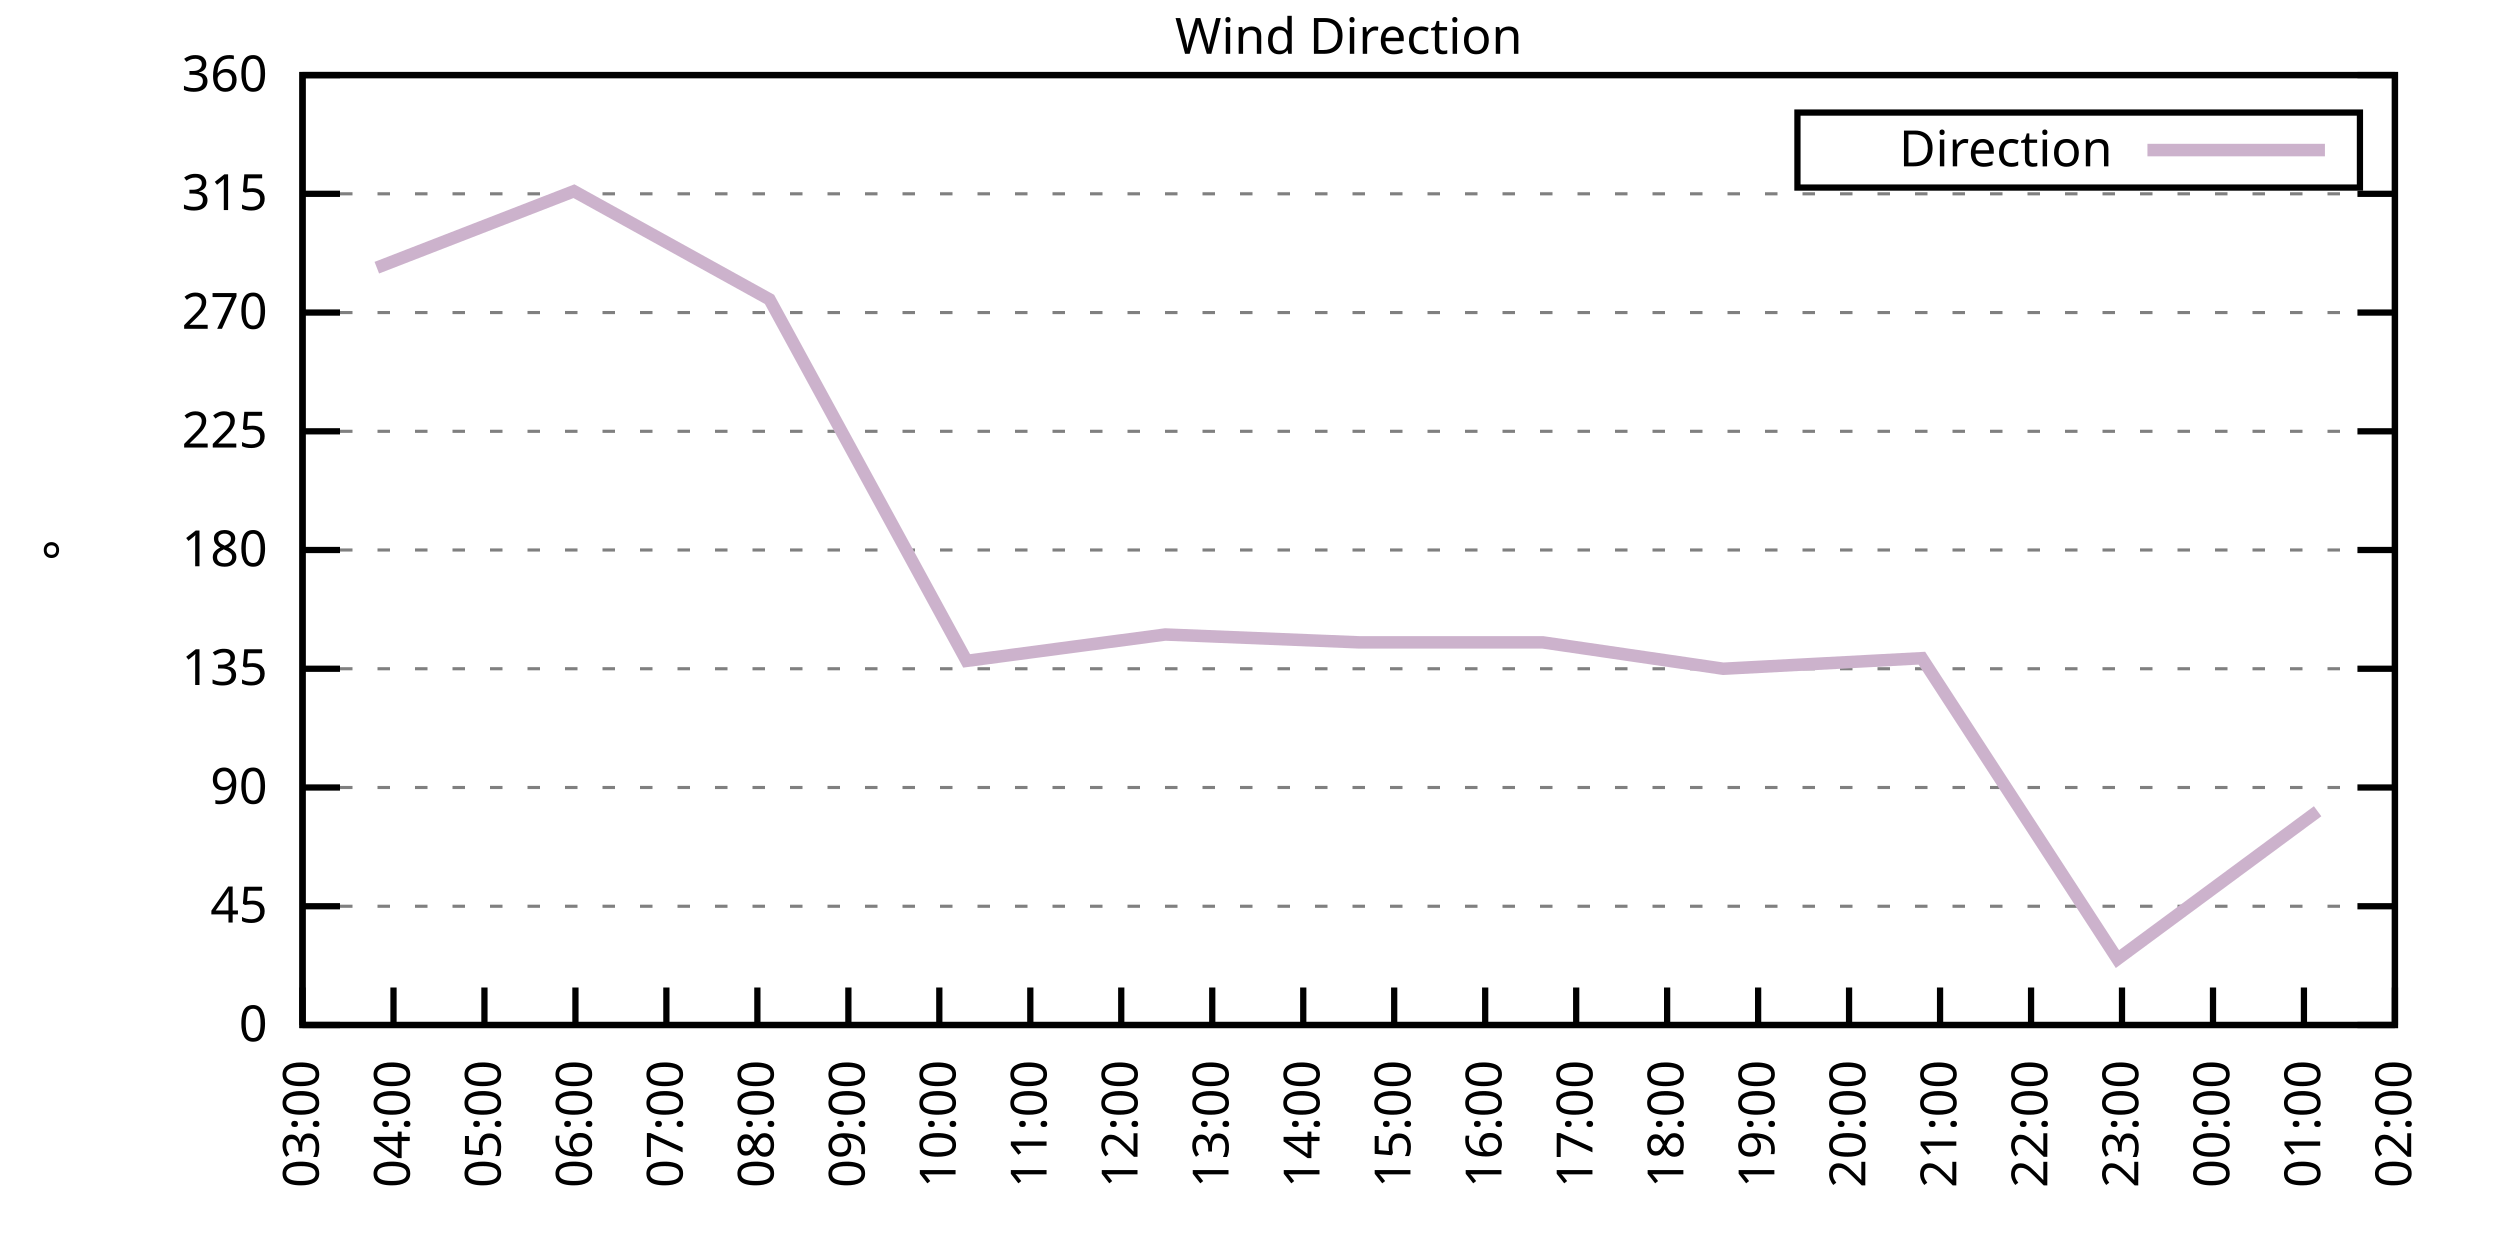
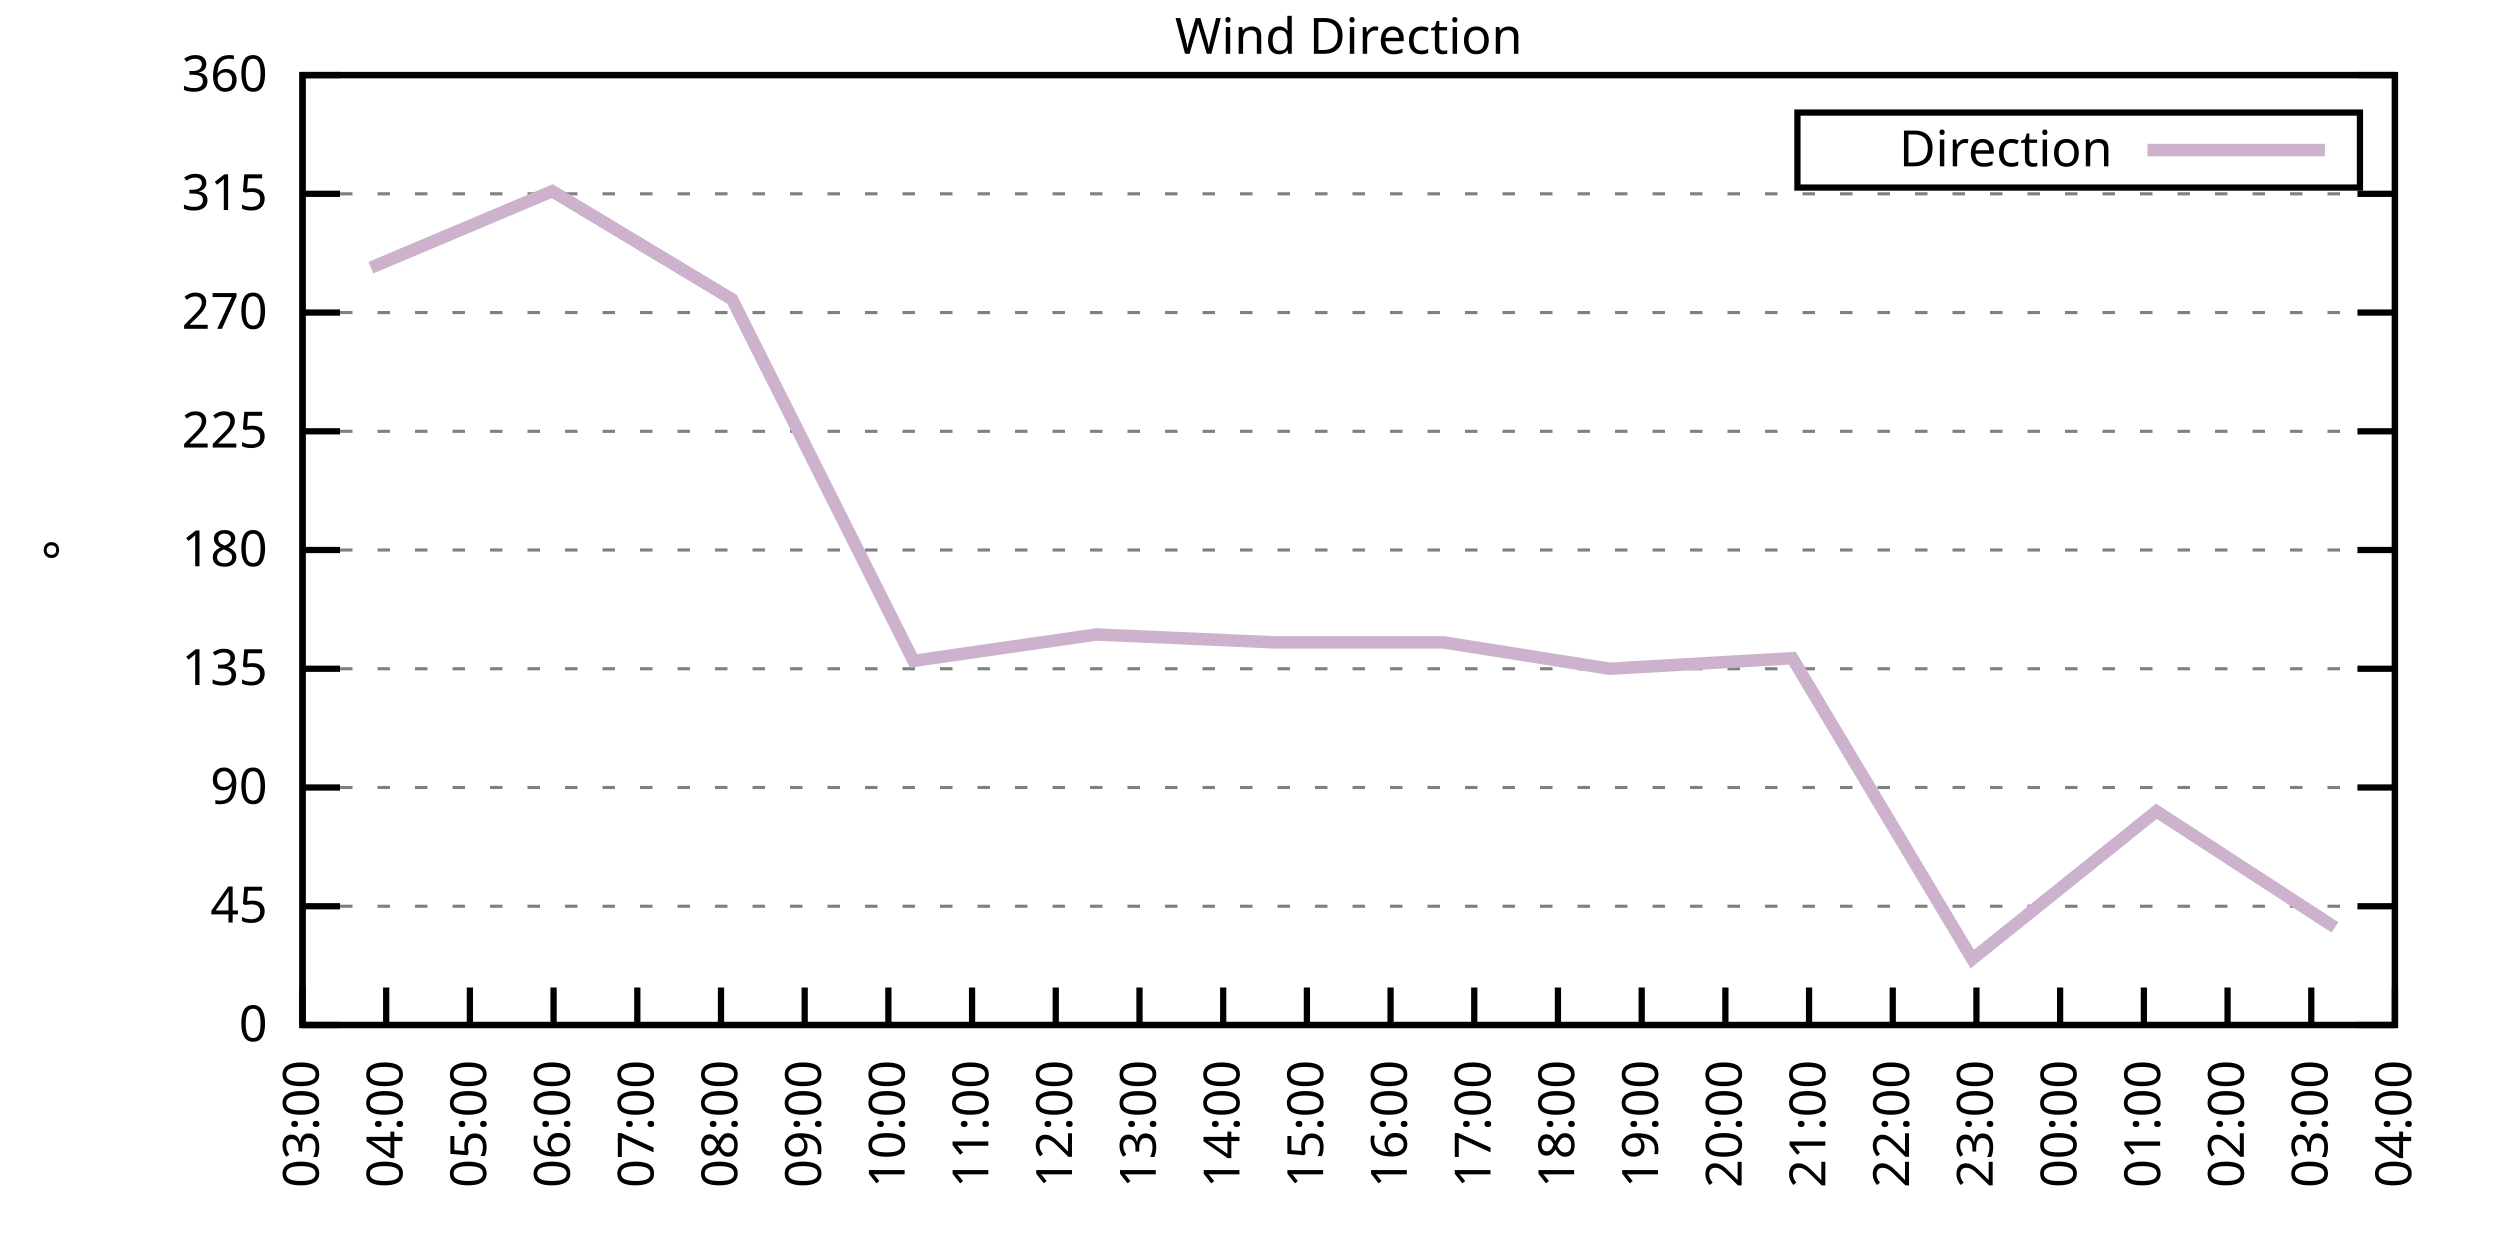
<svg xmlns="http://www.w3.org/2000/svg" xmlns:xlink="http://www.w3.org/1999/xlink" width="400" height="200" viewBox="0 0 400 200">
  <g id="gnuplot_canvas">
    <rect x="0" y="0" width="400" height="200" fill="none" />
    <defs>
      <circle id="gpDot" r="0.5" stroke-width="0.5" stroke="currentColor" />
      <path id="gpPt0" stroke-width="0.333" stroke="currentColor" d="M-1,0 h2 M0,-1 v2" />
      <path id="gpPt1" stroke-width="0.333" stroke="currentColor" d="M-1,-1 L1,1 M1,-1 L-1,1" />
      <path id="gpPt2" stroke-width="0.333" stroke="currentColor" d="M-1,0 L1,0 M0,-1 L0,1 M-1,-1 L1,1 M-1,1 L1,-1" />
      <rect id="gpPt3" stroke-width="0.333" stroke="currentColor" x="-1" y="-1" width="2" height="2" />
      <rect id="gpPt4" stroke-width="0.333" stroke="currentColor" fill="currentColor" x="-1" y="-1" width="2" height="2" />
      <circle id="gpPt5" stroke-width="0.333" stroke="currentColor" cx="0" cy="0" r="1" />
      <use xlink:href="#gpPt5" id="gpPt6" fill="currentColor" stroke="none" />
      <path id="gpPt7" stroke-width="0.333" stroke="currentColor" d="M0,-1.33 L-1.33,0.67 L1.33,0.67 z" />
      <use xlink:href="#gpPt7" id="gpPt8" fill="currentColor" stroke="none" />
      <use xlink:href="#gpPt7" id="gpPt9" stroke="currentColor" transform="rotate(180)" />
      <use xlink:href="#gpPt9" id="gpPt10" fill="currentColor" stroke="none" />
      <use xlink:href="#gpPt3" id="gpPt11" stroke="currentColor" transform="rotate(45)" />
      <use xlink:href="#gpPt11" id="gpPt12" fill="currentColor" stroke="none" />
      <path id="gpPt13" stroke-width="0.333" stroke="currentColor" d="M0,1.330 L1.265,0.411 L0.782,-1.067 L-0.782,-1.076 L-1.265,0.411 z" />
      <use xlink:href="#gpPt13" id="gpPt14" fill="currentColor" stroke="none" />
      <filter id="textbox" filterUnits="objectBoundingBox" x="0" y="0" height="1" width="1">
        <feFlood flood-color="white" flood-opacity="1" result="bgnd" />
        <feComposite in="SourceGraphic" in2="bgnd" operator="atop" />
      </filter>
      <filter id="greybox" filterUnits="objectBoundingBox" x="0" y="0" height="1" width="1">
        <feFlood flood-color="lightgrey" flood-opacity="1" result="grey" />
        <feComposite in="SourceGraphic" in2="grey" operator="atop" />
      </filter>
    </defs>
    <g fill="none" color="white" stroke="currentColor" stroke-width="1.00" stroke-linecap="butt" stroke-linejoin="miter">
</g>
    <g fill="none" color="black" stroke="currentColor" stroke-width="1.00" stroke-linecap="butt" stroke-linejoin="miter">
      <g stroke="none" shape-rendering="crispEdges">
        <polygon fill="rgb(255, 255, 255)" points="48.40,164.00 383.18,164.00 383.18,12.02 48.40,12.02 " />
      </g>
    </g>
    <g fill="none" color="black" stroke="currentColor" stroke-width="1.00" stroke-linecap="butt" stroke-linejoin="miter">
</g>
    <g fill="none" color="black" stroke="black" stroke-width="0.50" stroke-linecap="butt" stroke-linejoin="miter">
</g>
    <g fill="none" color="gray" stroke="currentColor" stroke-width="0.50" stroke-linecap="butt" stroke-linejoin="miter">
      <path stroke="gray" stroke-dasharray="2,4" class="gridline" d="M48.40,164.00 L383.19,164.00  " />
    </g>
    <g fill="none" color="gray" stroke="gray" stroke-width="1.00" stroke-linecap="butt" stroke-linejoin="miter">
</g>
    <g fill="none" color="black" stroke="currentColor" stroke-width="1.00" stroke-linecap="butt" stroke-linejoin="miter">
      <path stroke="black" d="M48.40,164.00 L54.40,164.00 M383.19,164.00 L377.19,164.00  " />
      <g transform="translate(42.80,166.60)" stroke="none" fill="black" font-family="Sans" font-size="8.00" text-anchor="end">
        <text>
          <tspan font-family="Sans"> 0</tspan>
        </text>
      </g>
    </g>
    <g fill="none" color="black" stroke="currentColor" stroke-width="1.00" stroke-linecap="butt" stroke-linejoin="miter">
</g>
    <g fill="none" color="black" stroke="black" stroke-width="0.50" stroke-linecap="butt" stroke-linejoin="miter">
</g>
    <g fill="none" color="gray" stroke="currentColor" stroke-width="0.50" stroke-linecap="butt" stroke-linejoin="miter">
      <path stroke="gray" stroke-dasharray="2,4" class="gridline" d="M48.40,145.00 L383.19,145.00  " />
    </g>
    <g fill="none" color="gray" stroke="gray" stroke-width="1.00" stroke-linecap="butt" stroke-linejoin="miter">
</g>
    <g fill="none" color="black" stroke="currentColor" stroke-width="1.00" stroke-linecap="butt" stroke-linejoin="miter">
      <path stroke="black" d="M48.40,145.00 L54.40,145.00 M383.19,145.00 L377.19,145.00  " />
      <g transform="translate(42.80,147.60)" stroke="none" fill="black" font-family="Sans" font-size="8.00" text-anchor="end">
        <text>
          <tspan font-family="Sans"> 45</tspan>
        </text>
      </g>
    </g>
    <g fill="none" color="black" stroke="currentColor" stroke-width="1.00" stroke-linecap="butt" stroke-linejoin="miter">
</g>
    <g fill="none" color="black" stroke="black" stroke-width="0.50" stroke-linecap="butt" stroke-linejoin="miter">
</g>
    <g fill="none" color="gray" stroke="currentColor" stroke-width="0.50" stroke-linecap="butt" stroke-linejoin="miter">
      <path stroke="gray" stroke-dasharray="2,4" class="gridline" d="M48.40,126.00 L383.19,126.00  " />
    </g>
    <g fill="none" color="gray" stroke="gray" stroke-width="1.00" stroke-linecap="butt" stroke-linejoin="miter">
</g>
    <g fill="none" color="black" stroke="currentColor" stroke-width="1.00" stroke-linecap="butt" stroke-linejoin="miter">
      <path stroke="black" d="M48.40,126.00 L54.40,126.00 M383.19,126.00 L377.19,126.00  " />
      <g transform="translate(42.80,128.60)" stroke="none" fill="black" font-family="Sans" font-size="8.00" text-anchor="end">
        <text>
          <tspan font-family="Sans"> 90</tspan>
        </text>
      </g>
    </g>
    <g fill="none" color="black" stroke="currentColor" stroke-width="1.00" stroke-linecap="butt" stroke-linejoin="miter">
</g>
    <g fill="none" color="black" stroke="black" stroke-width="0.50" stroke-linecap="butt" stroke-linejoin="miter">
</g>
    <g fill="none" color="gray" stroke="currentColor" stroke-width="0.50" stroke-linecap="butt" stroke-linejoin="miter">
      <path stroke="gray" stroke-dasharray="2,4" class="gridline" d="M48.40,107.00 L383.19,107.00  " />
    </g>
    <g fill="none" color="gray" stroke="gray" stroke-width="1.00" stroke-linecap="butt" stroke-linejoin="miter">
</g>
    <g fill="none" color="black" stroke="currentColor" stroke-width="1.00" stroke-linecap="butt" stroke-linejoin="miter">
      <path stroke="black" d="M48.40,107.00 L54.40,107.00 M383.19,107.00 L377.19,107.00  " />
      <g transform="translate(42.80,109.60)" stroke="none" fill="black" font-family="Sans" font-size="8.00" text-anchor="end">
        <text>
          <tspan font-family="Sans"> 135</tspan>
        </text>
      </g>
    </g>
    <g fill="none" color="black" stroke="currentColor" stroke-width="1.00" stroke-linecap="butt" stroke-linejoin="miter">
</g>
    <g fill="none" color="black" stroke="black" stroke-width="0.50" stroke-linecap="butt" stroke-linejoin="miter">
</g>
    <g fill="none" color="gray" stroke="currentColor" stroke-width="0.50" stroke-linecap="butt" stroke-linejoin="miter">
      <path stroke="gray" stroke-dasharray="2,4" class="gridline" d="M48.40,88.00 L383.19,88.00  " />
    </g>
    <g fill="none" color="gray" stroke="gray" stroke-width="1.00" stroke-linecap="butt" stroke-linejoin="miter">
</g>
    <g fill="none" color="black" stroke="currentColor" stroke-width="1.00" stroke-linecap="butt" stroke-linejoin="miter">
      <path stroke="black" d="M48.40,88.00 L54.40,88.00 M383.19,88.00 L377.19,88.00  " />
      <g transform="translate(42.80,90.60)" stroke="none" fill="black" font-family="Sans" font-size="8.00" text-anchor="end">
        <text>
          <tspan font-family="Sans"> 180</tspan>
        </text>
      </g>
    </g>
    <g fill="none" color="black" stroke="currentColor" stroke-width="1.00" stroke-linecap="butt" stroke-linejoin="miter">
</g>
    <g fill="none" color="black" stroke="black" stroke-width="0.50" stroke-linecap="butt" stroke-linejoin="miter">
</g>
    <g fill="none" color="gray" stroke="currentColor" stroke-width="0.50" stroke-linecap="butt" stroke-linejoin="miter">
      <path stroke="gray" stroke-dasharray="2,4" class="gridline" d="M48.40,69.01 L383.19,69.01  " />
    </g>
    <g fill="none" color="gray" stroke="gray" stroke-width="1.00" stroke-linecap="butt" stroke-linejoin="miter">
</g>
    <g fill="none" color="black" stroke="currentColor" stroke-width="1.00" stroke-linecap="butt" stroke-linejoin="miter">
      <path stroke="black" d="M48.40,69.01 L54.40,69.01 M383.19,69.01 L377.19,69.01  " />
      <g transform="translate(42.80,71.61)" stroke="none" fill="black" font-family="Sans" font-size="8.00" text-anchor="end">
        <text>
          <tspan font-family="Sans"> 225</tspan>
        </text>
      </g>
    </g>
    <g fill="none" color="black" stroke="currentColor" stroke-width="1.00" stroke-linecap="butt" stroke-linejoin="miter">
</g>
    <g fill="none" color="black" stroke="black" stroke-width="0.50" stroke-linecap="butt" stroke-linejoin="miter">
</g>
    <g fill="none" color="gray" stroke="currentColor" stroke-width="0.50" stroke-linecap="butt" stroke-linejoin="miter">
      <path stroke="gray" stroke-dasharray="2,4" class="gridline" d="M48.40,50.01 L383.19,50.01  " />
    </g>
    <g fill="none" color="gray" stroke="gray" stroke-width="1.00" stroke-linecap="butt" stroke-linejoin="miter">
</g>
    <g fill="none" color="black" stroke="currentColor" stroke-width="1.00" stroke-linecap="butt" stroke-linejoin="miter">
      <path stroke="black" d="M48.40,50.01 L54.40,50.01 M383.19,50.01 L377.19,50.01  " />
      <g transform="translate(42.80,52.61)" stroke="none" fill="black" font-family="Sans" font-size="8.00" text-anchor="end">
        <text>
          <tspan font-family="Sans"> 270</tspan>
        </text>
      </g>
    </g>
    <g fill="none" color="black" stroke="currentColor" stroke-width="1.00" stroke-linecap="butt" stroke-linejoin="miter">
</g>
    <g fill="none" color="black" stroke="black" stroke-width="0.50" stroke-linecap="butt" stroke-linejoin="miter">
</g>
    <g fill="none" color="gray" stroke="currentColor" stroke-width="0.50" stroke-linecap="butt" stroke-linejoin="miter">
      <path stroke="gray" stroke-dasharray="2,4" class="gridline" d="M48.40,31.01 L383.19,31.01  " />
    </g>
    <g fill="none" color="gray" stroke="gray" stroke-width="1.00" stroke-linecap="butt" stroke-linejoin="miter">
</g>
    <g fill="none" color="black" stroke="currentColor" stroke-width="1.00" stroke-linecap="butt" stroke-linejoin="miter">
      <path stroke="black" d="M48.40,31.01 L54.40,31.01 M383.19,31.01 L377.19,31.01  " />
      <g transform="translate(42.80,33.61)" stroke="none" fill="black" font-family="Sans" font-size="8.00" text-anchor="end">
        <text>
          <tspan font-family="Sans"> 315</tspan>
        </text>
      </g>
    </g>
    <g fill="none" color="black" stroke="currentColor" stroke-width="1.00" stroke-linecap="butt" stroke-linejoin="miter">
</g>
    <g fill="none" color="black" stroke="black" stroke-width="0.50" stroke-linecap="butt" stroke-linejoin="miter">
</g>
    <g fill="none" color="gray" stroke="currentColor" stroke-width="0.50" stroke-linecap="butt" stroke-linejoin="miter">
      <path stroke="gray" stroke-dasharray="2,4" class="gridline" d="M48.40,12.01 L383.19,12.01  " />
    </g>
    <g fill="none" color="gray" stroke="gray" stroke-width="1.00" stroke-linecap="butt" stroke-linejoin="miter">
</g>
    <g fill="none" color="black" stroke="currentColor" stroke-width="1.00" stroke-linecap="butt" stroke-linejoin="miter">
      <path stroke="black" d="M48.40,12.01 L54.40,12.01 M383.19,12.01 L377.19,12.01  " />
      <g transform="translate(42.80,14.61)" stroke="none" fill="black" font-family="Sans" font-size="8.00" text-anchor="end">
        <text>
          <tspan font-family="Sans"> 360</tspan>
        </text>
      </g>
    </g>
    <g fill="none" color="black" stroke="currentColor" stroke-width="1.00" stroke-linecap="butt" stroke-linejoin="miter">
      <path stroke="black" d="M48.40,164.00 L48.40,158.00  " />
      <g transform="translate(51.00,169.60) rotate(270.00)" stroke="none" fill="black" font-family="Sans" font-size="8.00" text-anchor="end">
        <text>
          <tspan font-family="Sans">03:00</tspan>
        </text>
      </g>
    </g>
    <g fill="none" color="black" stroke="currentColor" stroke-width="1.00" stroke-linecap="butt" stroke-linejoin="miter">
-       <path stroke="black" d="M62.96,164.00 L62.96,158.00  " />
-       <g transform="translate(65.56,169.60) rotate(270.00)" stroke="none" fill="black" font-family="Sans" font-size="8.00" text-anchor="end">
+       <path stroke="black" d="M61.79,164.00 L61.79,158.00  " />
+       <g transform="translate(64.39,169.60) rotate(270.00)" stroke="none" fill="black" font-family="Sans" font-size="8.00" text-anchor="end">
        <text>
          <tspan font-family="Sans">04:00</tspan>
        </text>
      </g>
    </g>
    <g fill="none" color="black" stroke="currentColor" stroke-width="1.00" stroke-linecap="butt" stroke-linejoin="miter">
-       <path stroke="black" d="M77.51,164.00 L77.51,158.00  " />
-       <g transform="translate(80.11,169.60) rotate(270.00)" stroke="none" fill="black" font-family="Sans" font-size="8.00" text-anchor="end">
+       <path stroke="black" d="M75.18,164.00 L75.18,158.00  " />
+       <g transform="translate(77.78,169.60) rotate(270.00)" stroke="none" fill="black" font-family="Sans" font-size="8.00" text-anchor="end">
        <text>
          <tspan font-family="Sans">05:00</tspan>
        </text>
      </g>
    </g>
    <g fill="none" color="black" stroke="currentColor" stroke-width="1.00" stroke-linecap="butt" stroke-linejoin="miter">
-       <path stroke="black" d="M92.07,164.00 L92.07,158.00  " />
-       <g transform="translate(94.67,169.60) rotate(270.00)" stroke="none" fill="black" font-family="Sans" font-size="8.00" text-anchor="end">
+       <path stroke="black" d="M88.57,164.00 L88.57,158.00  " />
+       <g transform="translate(91.17,169.60) rotate(270.00)" stroke="none" fill="black" font-family="Sans" font-size="8.00" text-anchor="end">
        <text>
          <tspan font-family="Sans">06:00</tspan>
        </text>
      </g>
    </g>
    <g fill="none" color="black" stroke="currentColor" stroke-width="1.00" stroke-linecap="butt" stroke-linejoin="miter">
-       <path stroke="black" d="M106.62,164.00 L106.62,158.00  " />
-       <g transform="translate(109.22,169.60) rotate(270.00)" stroke="none" fill="black" font-family="Sans" font-size="8.00" text-anchor="end">
+       <path stroke="black" d="M101.97,164.00 L101.97,158.00  " />
+       <g transform="translate(104.57,169.60) rotate(270.00)" stroke="none" fill="black" font-family="Sans" font-size="8.00" text-anchor="end">
        <text>
          <tspan font-family="Sans">07:00</tspan>
        </text>
      </g>
    </g>
    <g fill="none" color="black" stroke="currentColor" stroke-width="1.00" stroke-linecap="butt" stroke-linejoin="miter">
-       <path stroke="black" d="M121.18,164.00 L121.18,158.00  " />
-       <g transform="translate(123.78,169.60) rotate(270.00)" stroke="none" fill="black" font-family="Sans" font-size="8.00" text-anchor="end">
+       <path stroke="black" d="M115.36,164.00 L115.36,158.00  " />
+       <g transform="translate(117.96,169.60) rotate(270.00)" stroke="none" fill="black" font-family="Sans" font-size="8.00" text-anchor="end">
        <text>
          <tspan font-family="Sans">08:00</tspan>
        </text>
      </g>
    </g>
    <g fill="none" color="black" stroke="currentColor" stroke-width="1.00" stroke-linecap="butt" stroke-linejoin="miter">
-       <path stroke="black" d="M135.74,164.00 L135.74,158.00  " />
-       <g transform="translate(138.34,169.60) rotate(270.00)" stroke="none" fill="black" font-family="Sans" font-size="8.00" text-anchor="end">
+       <path stroke="black" d="M128.75,164.00 L128.75,158.00  " />
+       <g transform="translate(131.35,169.60) rotate(270.00)" stroke="none" fill="black" font-family="Sans" font-size="8.00" text-anchor="end">
        <text>
          <tspan font-family="Sans">09:00</tspan>
        </text>
      </g>
    </g>
    <g fill="none" color="black" stroke="currentColor" stroke-width="1.00" stroke-linecap="butt" stroke-linejoin="miter">
-       <path stroke="black" d="M150.29,164.00 L150.29,158.00  " />
-       <g transform="translate(152.89,169.60) rotate(270.00)" stroke="none" fill="black" font-family="Sans" font-size="8.00" text-anchor="end">
+       <path stroke="black" d="M142.14,164.00 L142.14,158.00  " />
+       <g transform="translate(144.74,169.60) rotate(270.00)" stroke="none" fill="black" font-family="Sans" font-size="8.00" text-anchor="end">
        <text>
          <tspan font-family="Sans">10:00</tspan>
        </text>
      </g>
    </g>
    <g fill="none" color="black" stroke="currentColor" stroke-width="1.00" stroke-linecap="butt" stroke-linejoin="miter">
-       <path stroke="black" d="M164.85,164.00 L164.85,158.00  " />
-       <g transform="translate(167.45,169.60) rotate(270.00)" stroke="none" fill="black" font-family="Sans" font-size="8.00" text-anchor="end">
+       <path stroke="black" d="M155.53,164.00 L155.53,158.00  " />
+       <g transform="translate(158.13,169.60) rotate(270.00)" stroke="none" fill="black" font-family="Sans" font-size="8.00" text-anchor="end">
        <text>
          <tspan font-family="Sans">11:00</tspan>
        </text>
      </g>
    </g>
    <g fill="none" color="black" stroke="currentColor" stroke-width="1.00" stroke-linecap="butt" stroke-linejoin="miter">
-       <path stroke="black" d="M179.40,164.00 L179.40,158.00  " />
-       <g transform="translate(182.00,169.60) rotate(270.00)" stroke="none" fill="black" font-family="Sans" font-size="8.00" text-anchor="end">
+       <path stroke="black" d="M168.92,164.00 L168.92,158.00  " />
+       <g transform="translate(171.52,169.60) rotate(270.00)" stroke="none" fill="black" font-family="Sans" font-size="8.00" text-anchor="end">
        <text>
          <tspan font-family="Sans">12:00</tspan>
        </text>
      </g>
    </g>
    <g fill="none" color="black" stroke="currentColor" stroke-width="1.00" stroke-linecap="butt" stroke-linejoin="miter">
-       <path stroke="black" d="M193.96,164.00 L193.96,158.00  " />
-       <g transform="translate(196.56,169.60) rotate(270.00)" stroke="none" fill="black" font-family="Sans" font-size="8.00" text-anchor="end">
+       <path stroke="black" d="M182.32,164.00 L182.32,158.00  " />
+       <g transform="translate(184.92,169.60) rotate(270.00)" stroke="none" fill="black" font-family="Sans" font-size="8.00" text-anchor="end">
        <text>
          <tspan font-family="Sans">13:00</tspan>
        </text>
      </g>
    </g>
    <g fill="none" color="black" stroke="currentColor" stroke-width="1.00" stroke-linecap="butt" stroke-linejoin="miter">
-       <path stroke="black" d="M208.52,164.00 L208.52,158.00  " />
-       <g transform="translate(211.12,169.60) rotate(270.00)" stroke="none" fill="black" font-family="Sans" font-size="8.00" text-anchor="end">
+       <path stroke="black" d="M195.71,164.00 L195.71,158.00  " />
+       <g transform="translate(198.31,169.60) rotate(270.00)" stroke="none" fill="black" font-family="Sans" font-size="8.00" text-anchor="end">
        <text>
          <tspan font-family="Sans">14:00</tspan>
        </text>
      </g>
    </g>
    <g fill="none" color="black" stroke="currentColor" stroke-width="1.00" stroke-linecap="butt" stroke-linejoin="miter">
-       <path stroke="black" d="M223.07,164.00 L223.07,158.00  " />
-       <g transform="translate(225.67,169.60) rotate(270.00)" stroke="none" fill="black" font-family="Sans" font-size="8.00" text-anchor="end">
+       <path stroke="black" d="M209.10,164.00 L209.10,158.00  " />
+       <g transform="translate(211.70,169.60) rotate(270.00)" stroke="none" fill="black" font-family="Sans" font-size="8.00" text-anchor="end">
        <text>
          <tspan font-family="Sans">15:00</tspan>
        </text>
      </g>
    </g>
    <g fill="none" color="black" stroke="currentColor" stroke-width="1.00" stroke-linecap="butt" stroke-linejoin="miter">
-       <path stroke="black" d="M237.63,164.00 L237.63,158.00  " />
-       <g transform="translate(240.23,169.60) rotate(270.00)" stroke="none" fill="black" font-family="Sans" font-size="8.00" text-anchor="end">
+       <path stroke="black" d="M222.49,164.00 L222.49,158.00  " />
+       <g transform="translate(225.09,169.60) rotate(270.00)" stroke="none" fill="black" font-family="Sans" font-size="8.00" text-anchor="end">
        <text>
          <tspan font-family="Sans">16:00</tspan>
        </text>
      </g>
    </g>
    <g fill="none" color="black" stroke="currentColor" stroke-width="1.00" stroke-linecap="butt" stroke-linejoin="miter">
-       <path stroke="black" d="M252.19,164.00 L252.19,158.00  " />
-       <g transform="translate(254.79,169.60) rotate(270.00)" stroke="none" fill="black" font-family="Sans" font-size="8.00" text-anchor="end">
+       <path stroke="black" d="M235.88,164.00 L235.88,158.00  " />
+       <g transform="translate(238.48,169.60) rotate(270.00)" stroke="none" fill="black" font-family="Sans" font-size="8.00" text-anchor="end">
        <text>
          <tspan font-family="Sans">17:00</tspan>
        </text>
      </g>
    </g>
    <g fill="none" color="black" stroke="currentColor" stroke-width="1.00" stroke-linecap="butt" stroke-linejoin="miter">
-       <path stroke="black" d="M266.74,164.00 L266.74,158.00  " />
-       <g transform="translate(269.34,169.60) rotate(270.00)" stroke="none" fill="black" font-family="Sans" font-size="8.00" text-anchor="end">
+       <path stroke="black" d="M249.27,164.00 L249.27,158.00  " />
+       <g transform="translate(251.87,169.60) rotate(270.00)" stroke="none" fill="black" font-family="Sans" font-size="8.00" text-anchor="end">
        <text>
          <tspan font-family="Sans">18:00</tspan>
        </text>
      </g>
    </g>
    <g fill="none" color="black" stroke="currentColor" stroke-width="1.00" stroke-linecap="butt" stroke-linejoin="miter">
-       <path stroke="black" d="M281.30,164.00 L281.30,158.00  " />
-       <g transform="translate(283.90,169.60) rotate(270.00)" stroke="none" fill="black" font-family="Sans" font-size="8.00" text-anchor="end">
+       <path stroke="black" d="M262.67,164.00 L262.67,158.00  " />
+       <g transform="translate(265.27,169.60) rotate(270.00)" stroke="none" fill="black" font-family="Sans" font-size="8.00" text-anchor="end">
        <text>
          <tspan font-family="Sans">19:00</tspan>
        </text>
      </g>
    </g>
    <g fill="none" color="black" stroke="currentColor" stroke-width="1.00" stroke-linecap="butt" stroke-linejoin="miter">
-       <path stroke="black" d="M295.85,164.00 L295.85,158.00  " />
-       <g transform="translate(298.45,169.60) rotate(270.00)" stroke="none" fill="black" font-family="Sans" font-size="8.00" text-anchor="end">
+       <path stroke="black" d="M276.06,164.00 L276.06,158.00  " />
+       <g transform="translate(278.66,169.60) rotate(270.00)" stroke="none" fill="black" font-family="Sans" font-size="8.00" text-anchor="end">
        <text>
          <tspan font-family="Sans">20:00</tspan>
        </text>
      </g>
    </g>
    <g fill="none" color="black" stroke="currentColor" stroke-width="1.00" stroke-linecap="butt" stroke-linejoin="miter">
-       <path stroke="black" d="M310.41,164.00 L310.41,158.00  " />
-       <g transform="translate(313.01,169.60) rotate(270.00)" stroke="none" fill="black" font-family="Sans" font-size="8.00" text-anchor="end">
+       <path stroke="black" d="M289.45,164.00 L289.45,158.00  " />
+       <g transform="translate(292.05,169.60) rotate(270.00)" stroke="none" fill="black" font-family="Sans" font-size="8.00" text-anchor="end">
        <text>
          <tspan font-family="Sans">21:00</tspan>
        </text>
      </g>
    </g>
    <g fill="none" color="black" stroke="currentColor" stroke-width="1.00" stroke-linecap="butt" stroke-linejoin="miter">
-       <path stroke="black" d="M324.97,164.00 L324.97,158.00  " />
-       <g transform="translate(327.57,169.60) rotate(270.00)" stroke="none" fill="black" font-family="Sans" font-size="8.00" text-anchor="end">
+       <path stroke="black" d="M302.84,164.00 L302.84,158.00  " />
+       <g transform="translate(305.44,169.60) rotate(270.00)" stroke="none" fill="black" font-family="Sans" font-size="8.00" text-anchor="end">
        <text>
          <tspan font-family="Sans">22:00</tspan>
        </text>
      </g>
    </g>
    <g fill="none" color="black" stroke="currentColor" stroke-width="1.00" stroke-linecap="butt" stroke-linejoin="miter">
-       <path stroke="black" d="M339.52,164.00 L339.52,158.00  " />
-       <g transform="translate(342.12,169.60) rotate(270.00)" stroke="none" fill="black" font-family="Sans" font-size="8.00" text-anchor="end">
+       <path stroke="black" d="M316.23,164.00 L316.23,158.00  " />
+       <g transform="translate(318.83,169.60) rotate(270.00)" stroke="none" fill="black" font-family="Sans" font-size="8.00" text-anchor="end">
        <text>
          <tspan font-family="Sans">23:00</tspan>
        </text>
      </g>
    </g>
    <g fill="none" color="black" stroke="currentColor" stroke-width="1.00" stroke-linecap="butt" stroke-linejoin="miter">
-       <path stroke="black" d="M354.08,164.00 L354.08,158.00  " />
-       <g transform="translate(356.68,169.60) rotate(270.00)" stroke="none" fill="black" font-family="Sans" font-size="8.00" text-anchor="end">
+       <path stroke="black" d="M329.62,164.00 L329.62,158.00  " />
+       <g transform="translate(332.22,169.60) rotate(270.00)" stroke="none" fill="black" font-family="Sans" font-size="8.00" text-anchor="end">
        <text>
          <tspan font-family="Sans">00:00</tspan>
        </text>
      </g>
    </g>
    <g fill="none" color="black" stroke="currentColor" stroke-width="1.00" stroke-linecap="butt" stroke-linejoin="miter">
-       <path stroke="black" d="M368.63,164.00 L368.63,158.00  " />
-       <g transform="translate(371.23,169.60) rotate(270.00)" stroke="none" fill="black" font-family="Sans" font-size="8.00" text-anchor="end">
+       <path stroke="black" d="M343.02,164.00 L343.02,158.00  " />
+       <g transform="translate(345.62,169.60) rotate(270.00)" stroke="none" fill="black" font-family="Sans" font-size="8.00" text-anchor="end">
        <text>
          <tspan font-family="Sans">01:00</tspan>
+         </text>
+       </g>
+     </g>
+     <g fill="none" color="black" stroke="currentColor" stroke-width="1.00" stroke-linecap="butt" stroke-linejoin="miter">
+       <path stroke="black" d="M356.41,164.00 L356.41,158.00  " />
+       <g transform="translate(359.01,169.60) rotate(270.00)" stroke="none" fill="black" font-family="Sans" font-size="8.00" text-anchor="end">
+         <text>
+           <tspan font-family="Sans">02:00</tspan>
+         </text>
+       </g>
+     </g>
+     <g fill="none" color="black" stroke="currentColor" stroke-width="1.00" stroke-linecap="butt" stroke-linejoin="miter">
+       <path stroke="black" d="M369.80,164.00 L369.80,158.00  " />
+       <g transform="translate(372.40,169.60) rotate(270.00)" stroke="none" fill="black" font-family="Sans" font-size="8.00" text-anchor="end">
+         <text>
+           <tspan font-family="Sans">03:00</tspan>
        </text>
      </g>
    </g>
    <g fill="none" color="black" stroke="currentColor" stroke-width="1.00" stroke-linecap="butt" stroke-linejoin="miter">
      <path stroke="black" d="M383.19,164.00 L383.19,158.00  " />
      <g transform="translate(385.79,169.60) rotate(270.00)" stroke="none" fill="black" font-family="Sans" font-size="8.00" text-anchor="end">
        <text>
-           <tspan font-family="Sans">02:00</tspan>
+           <tspan font-family="Sans">04:00</tspan>
        </text>
      </g>
    </g>
    <g fill="none" color="black" stroke="currentColor" stroke-width="1.00" stroke-linecap="butt" stroke-linejoin="miter">
</g>
    <g fill="none" color="black" stroke="currentColor" stroke-width="1.00" stroke-linecap="butt" stroke-linejoin="miter">
      <path stroke="black" d="M48.40,12.01 L48.40,164.00 L383.19,164.00 L383.19,12.01 L48.40,12.01 Z  " />
    </g>
    <g fill="none" color="black" stroke="currentColor" stroke-width="1.00" stroke-linecap="butt" stroke-linejoin="miter">
</g>
    <g fill="none" color="black" stroke="currentColor" stroke-width="1.00" stroke-linecap="butt" stroke-linejoin="miter">
      <path stroke="black" d="M287.59,30.01 L287.59,18.01 L377.59,18.01 L377.59,30.01 L287.59,30.01 Z  " />
    </g>
    <g id="Wind_direction_plot_1">
      <g fill="none" color="white" stroke="black" stroke-width="2.00" stroke-linecap="butt" stroke-linejoin="miter">
</g>
      <g fill="none" color="black" stroke="currentColor" stroke-width="2.00" stroke-linecap="butt" stroke-linejoin="miter">
        <g transform="translate(337.99,26.61)" stroke="none" fill="black" font-family="Sans" font-size="8.00" text-anchor="end">
          <text>
            <tspan font-family="Sans">Direction</tspan>
          </text>
        </g>
      </g>
      <g fill="none" color="black" stroke="currentColor" stroke-width="2.00" stroke-linecap="butt" stroke-linejoin="miter">
-         <path stroke="rgb(204, 178, 204)" d="M343.59,24.01 L371.99,24.01 M60.29,42.83 L91.83,30.59 L123.12,47.90 L154.66,105.74 L186.44,101.52 L217.49,102.78   L246.85,102.78 L275.72,107.00 L307.50,105.31 L338.79,153.45 L370.82,129.80  " />
+         <path stroke="rgb(204, 178, 204)" d="M343.59,24.01 L371.99,24.01 M59.34,42.83 L88.35,30.59 L117.14,47.90 L146.16,105.74 L175.40,101.52 L203.97,102.78   L230.97,102.78 L257.53,107.00 L286.77,105.31 L315.56,153.45 L345.02,129.80 L373.59,148.38  " />
      </g>
    </g>
    <g fill="none" color="black" stroke="currentColor" stroke-width="2.00" stroke-linecap="butt" stroke-linejoin="miter">
</g>
    <g fill="none" color="black" stroke="black" stroke-width="1.00" stroke-linecap="butt" stroke-linejoin="miter">
</g>
    <g fill="none" color="black" stroke="currentColor" stroke-width="1.00" stroke-linecap="butt" stroke-linejoin="miter">
      <path stroke="black" d="M48.40,12.01 L48.40,164.00 L383.19,164.00 L383.19,12.01 L48.40,12.01 Z  " />
      <g transform="translate(12.80,88.01) rotate(270.00)" stroke="none" fill="black" font-family="Sans" font-size="8.00" text-anchor="middle">
        <text>
          <tspan font-family="Sans">°</tspan>
        </text>
      </g>
    </g>
    <g fill="none" color="black" stroke="currentColor" stroke-width="1.00" stroke-linecap="butt" stroke-linejoin="miter">
</g>
    <g fill="none" color="black" stroke="currentColor" stroke-width="1.00" stroke-linecap="butt" stroke-linejoin="miter">
      <g transform="translate(215.79,8.61)" stroke="none" fill="black" font-family="Sans" font-size="8.00" text-anchor="middle">
        <text>
          <tspan font-family="Sans">Wind Direction</tspan>
        </text>
      </g>
    </g>
    <g fill="none" color="black" stroke="currentColor" stroke-width="1.00" stroke-linecap="butt" stroke-linejoin="miter">
</g>
  </g>
</svg>
